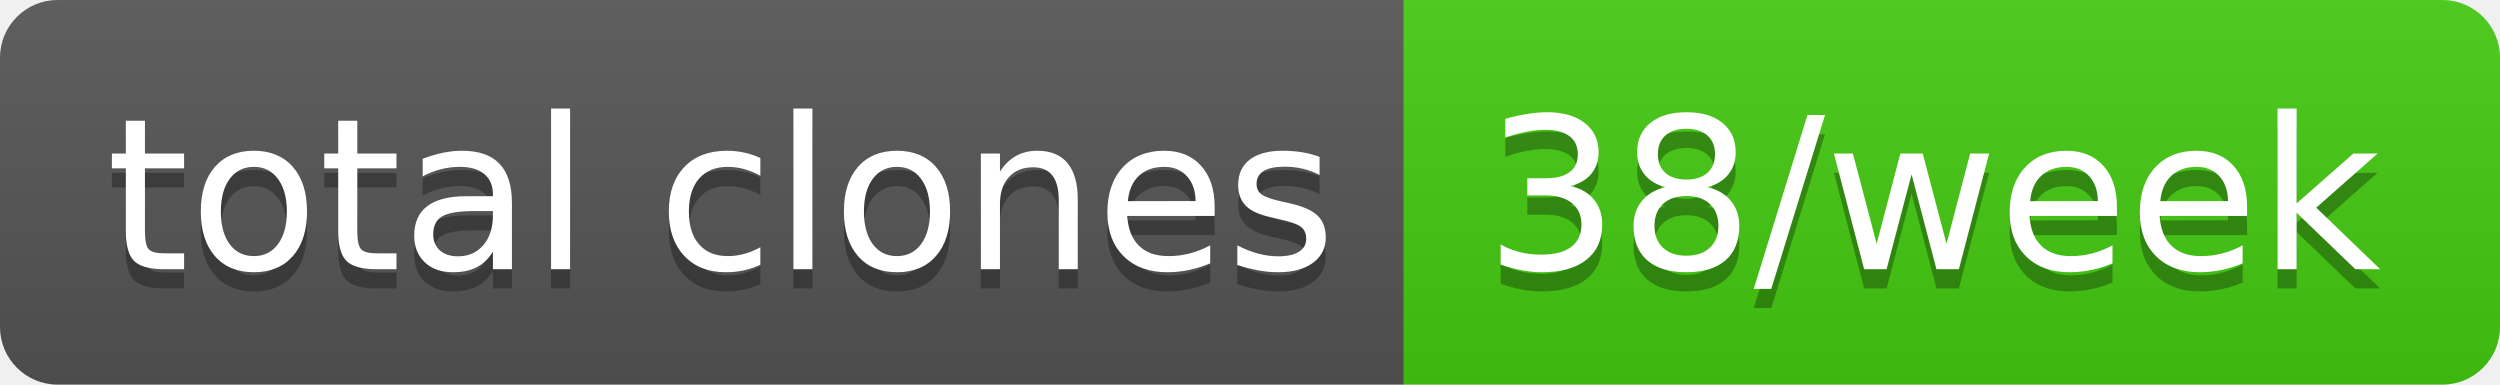
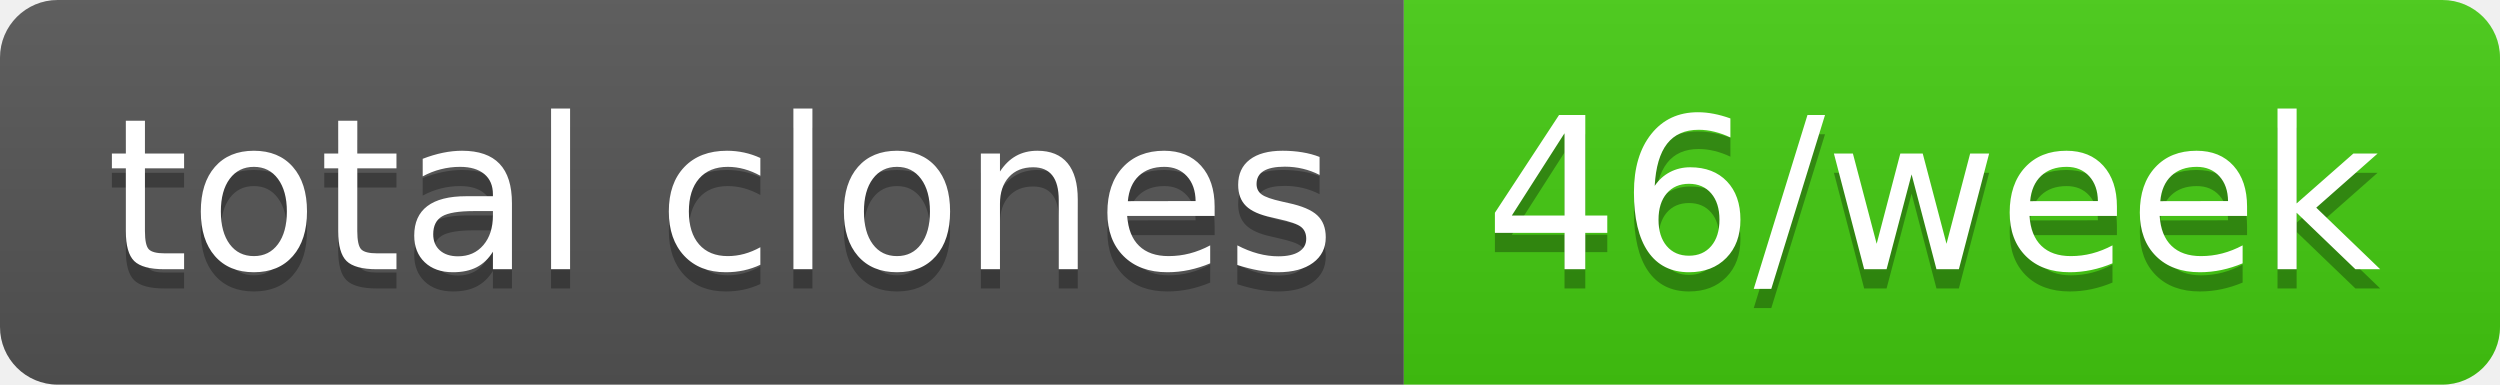
- <svg xmlns="http://www.w3.org/2000/svg" width="130" height="20" role="img" aria-label="total clones: 38/week">
+ <svg xmlns="http://www.w3.org/2000/svg" width="130" height="20" role="img" aria-label="total clones: 46/week">
  <linearGradient id="s" x2="0" y2="100%">
    <stop offset="0" stop-color="#bbb" stop-opacity=".1" />
    <stop offset="1" stop-opacity=".1" />
  </linearGradient>
  <clipPath id="r">
    <rect width="130" height="20" rx="3" fill="#fff" />
  </clipPath>
  <g clip-path="url(#r)">
    <rect width="73" height="20" fill="#555" />
    <rect x="73" width="57" height="20" fill="#4c1" />
    <rect width="130" height="20" fill="url(#s)" />
  </g>
  <g fill="#fff" text-anchor="middle" font-family="Verdana,Geneva,DejaVu Sans,sans-serif" text-rendering="geometricPrecision" font-size="110">
    <text aria-hidden="true" x="375" y="150" fill="#010101" fill-opacity=".3" transform="scale(.1)" textLength="630">total clones</text>
    <text x="375" y="140" transform="scale(.1)" fill="#fff" textLength="630">total clones</text>
-     <text aria-hidden="true" x="1005" y="150" fill="#010101" fill-opacity=".3" transform="scale(.1)" textLength="470">38/week</text>
-     <text x="1005" y="140" transform="scale(.1)" fill="#fff" textLength="470">38/week</text>
+     <text aria-hidden="true" x="1005" y="150" fill="#010101" fill-opacity=".3" transform="scale(.1)" textLength="470">46/week</text>
+     <text x="1005" y="140" transform="scale(.1)" fill="#fff" textLength="470">46/week</text>
  </g>
</svg>
